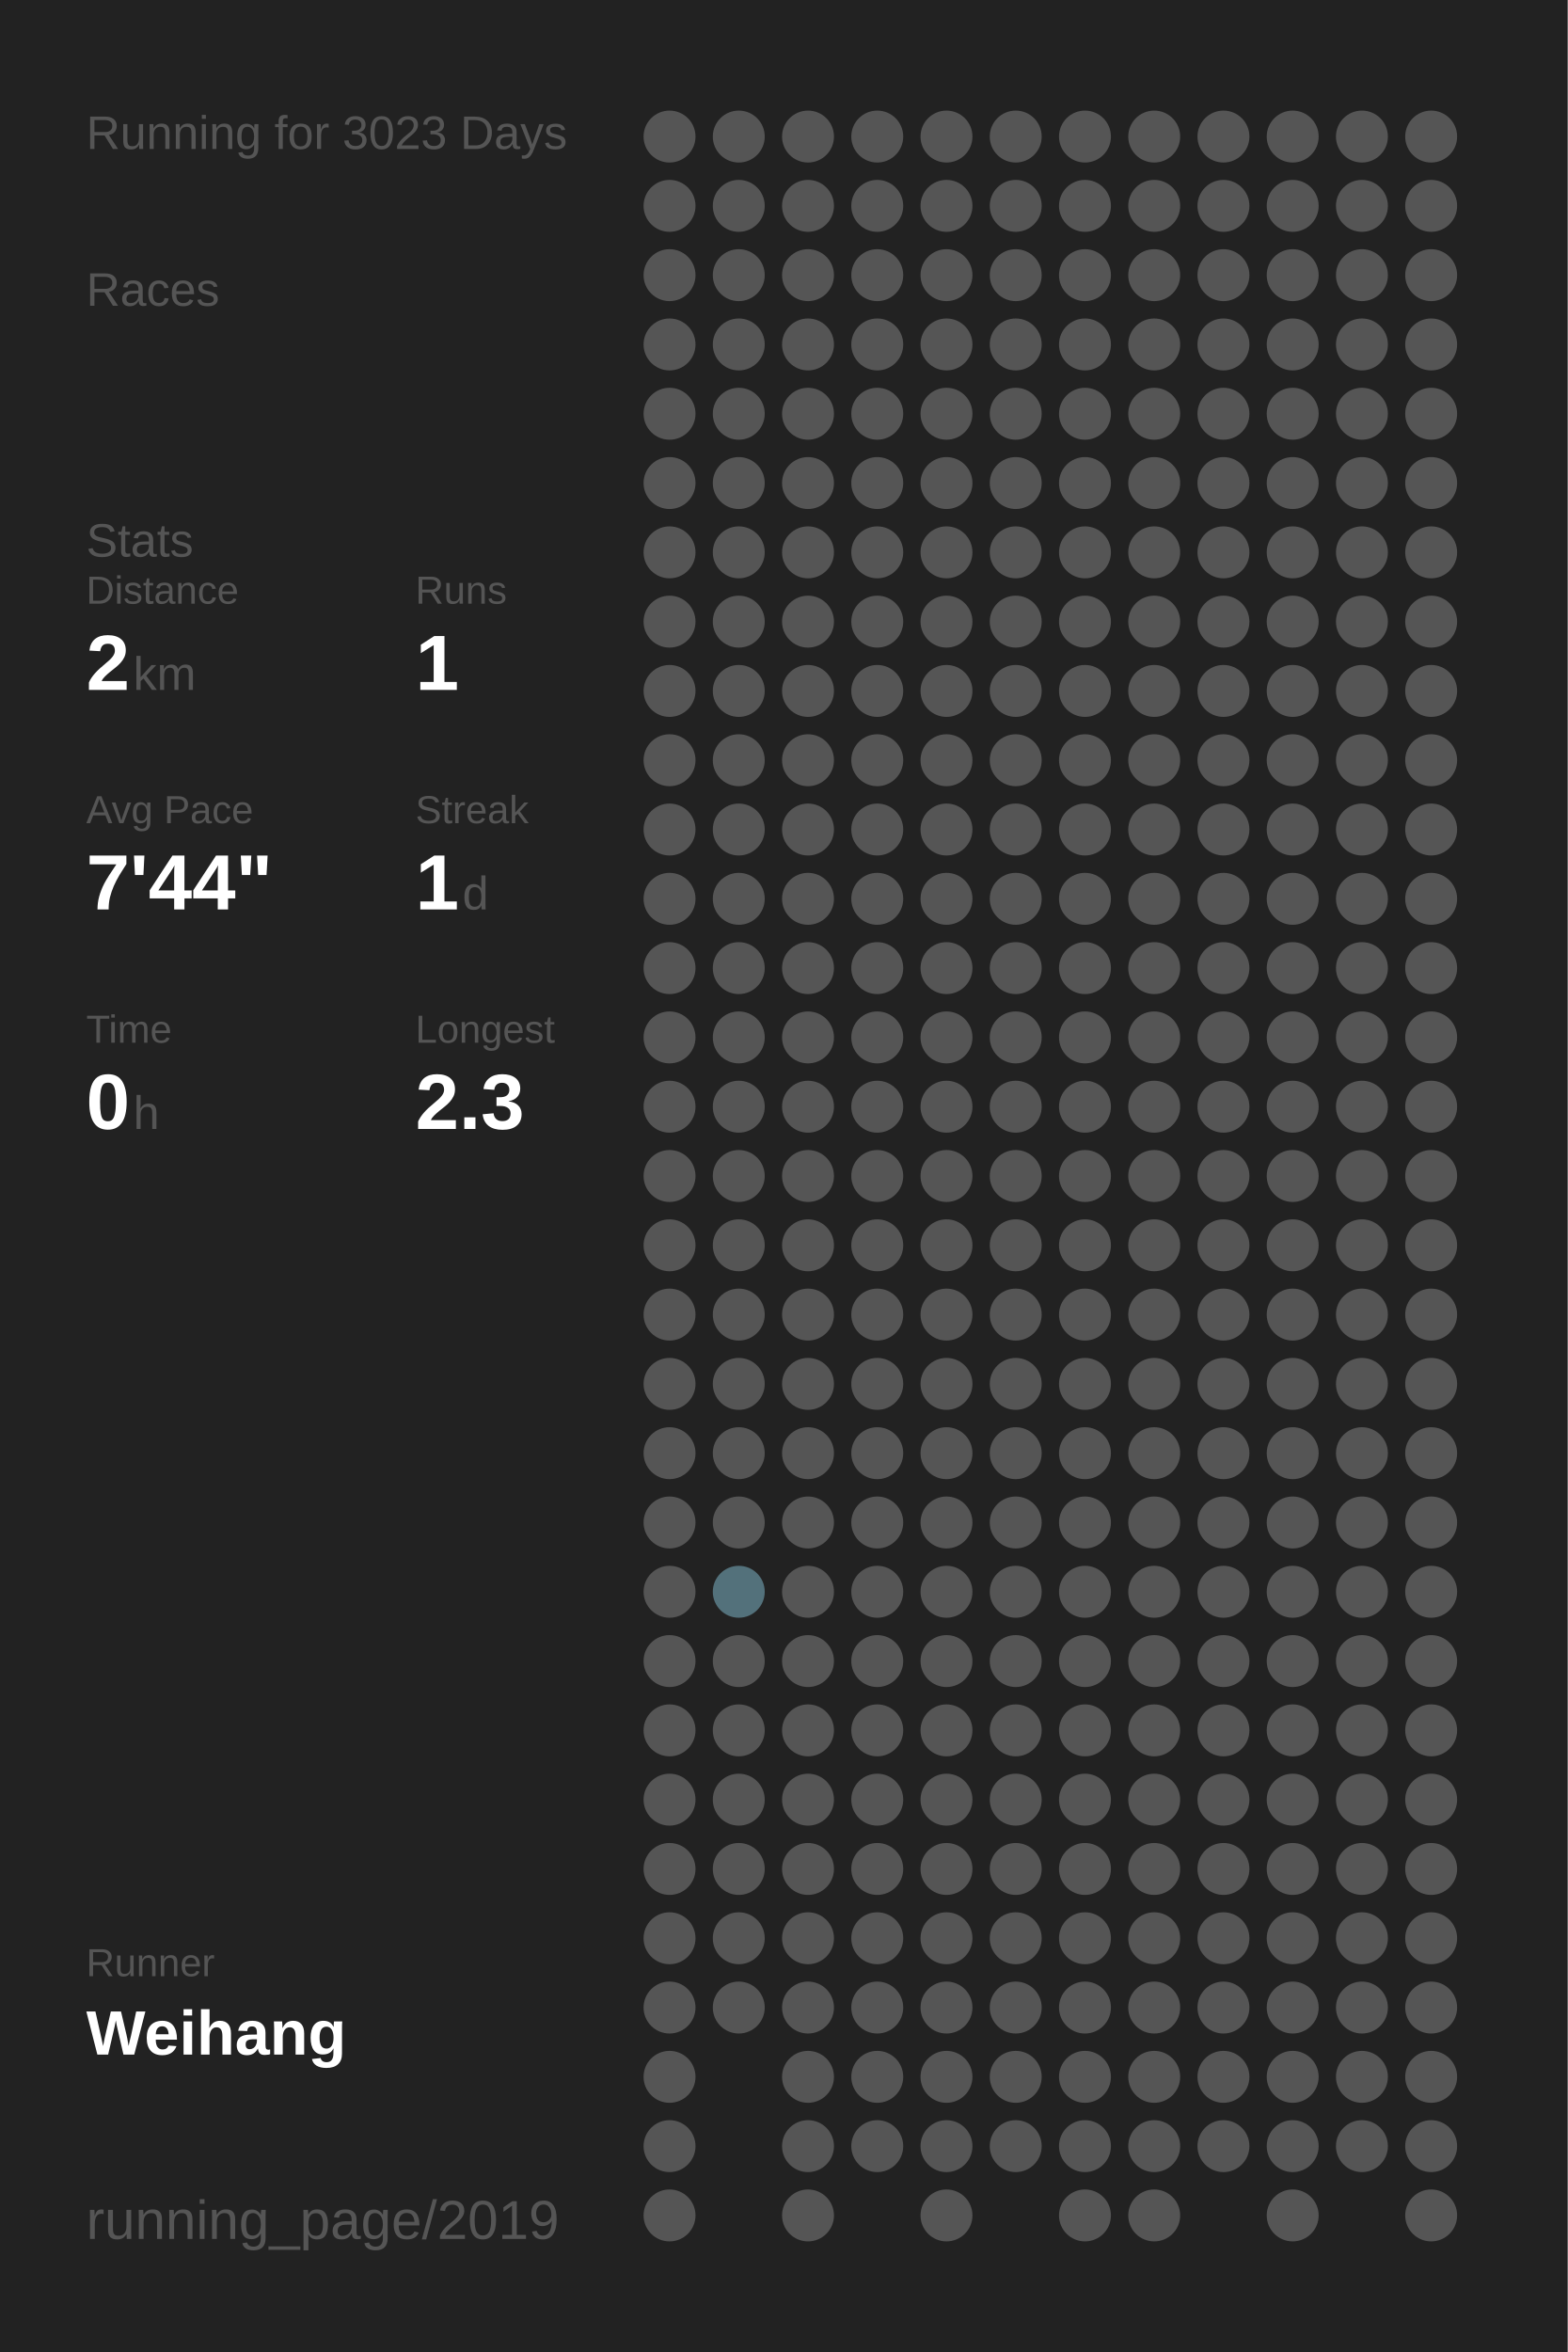
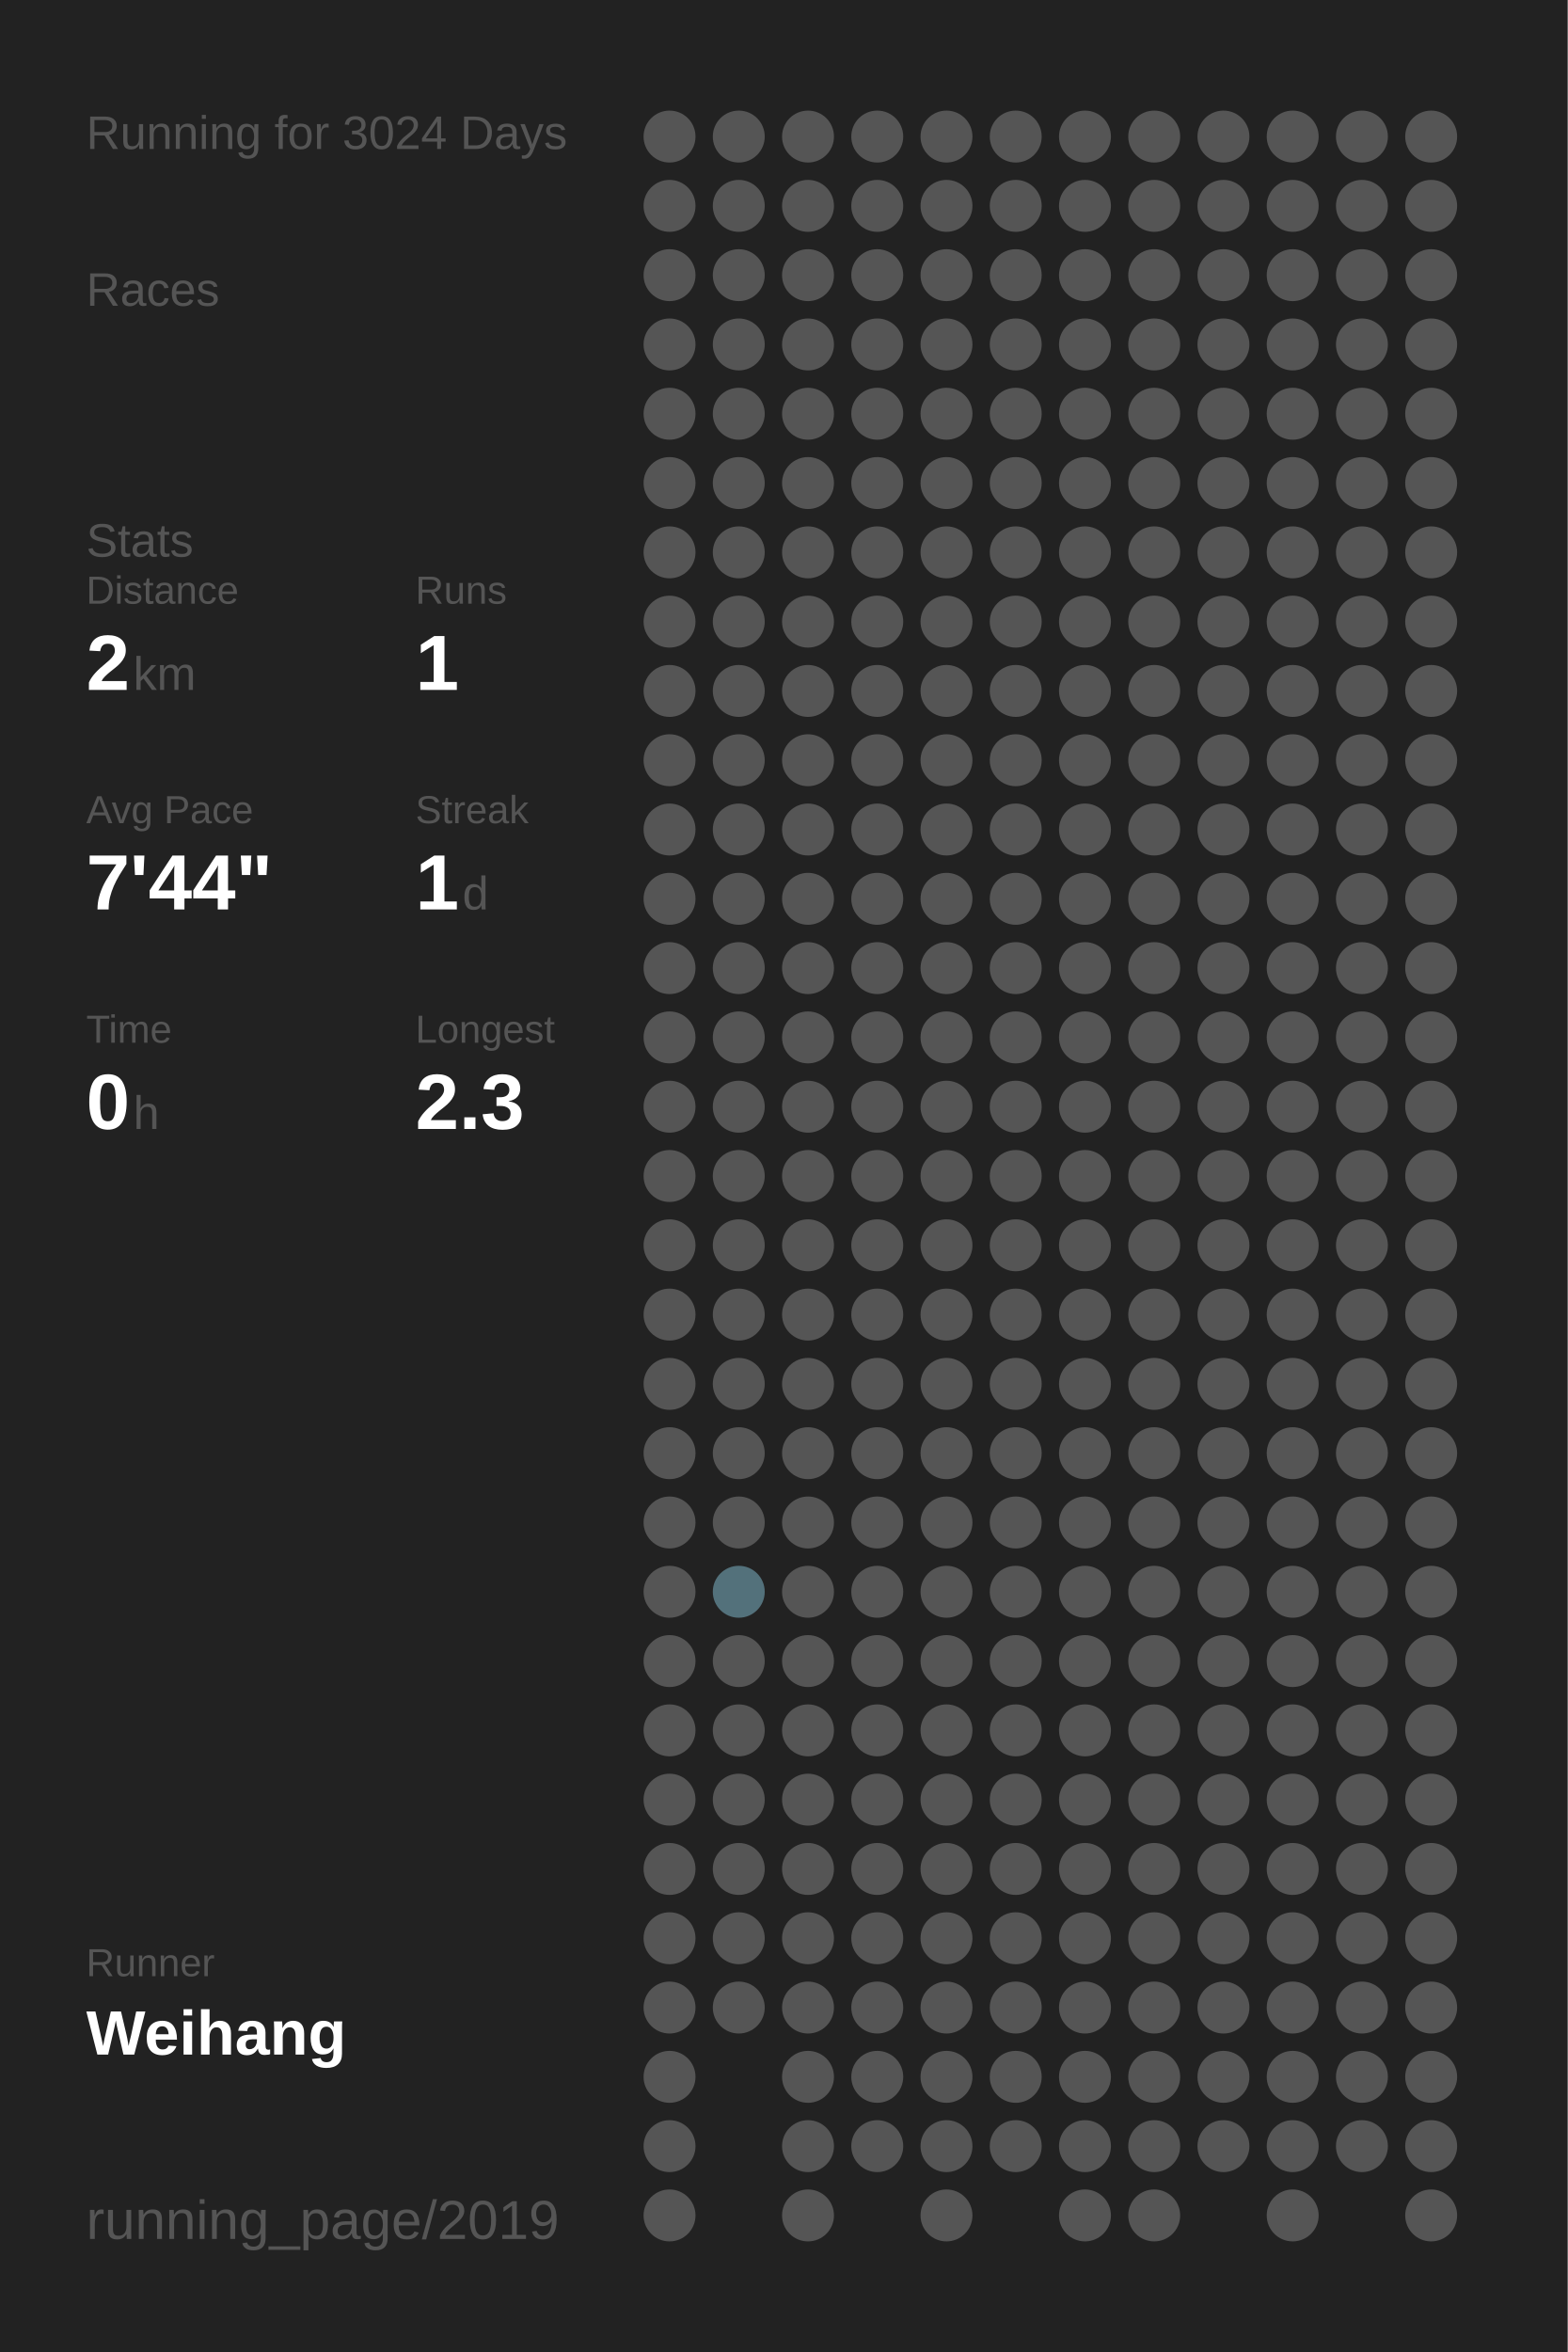
<svg xmlns="http://www.w3.org/2000/svg" baseProfile="full" height="300mm" version="1.1" viewBox="0,0,200,300" width="200mm">
  <defs />
  <rect fill="#222222" height="300" width="200" x="0" y="0" />
-   <text fill="#555555" style="font-size:6px; font-family:Arial;" x="11" y="19">Running for 3023 Days</text>
+   <text fill="#555555" style="font-size:6px; font-family:Arial;" x="11" y="19">Running for 3024 Days</text>
  <text fill="#555555" style="font-size:6px; font-family:Arial;" x="11" y="39">Races</text>
  <text fill="#555555" style="font-size:6px; font-family:Arial;" x="11" y="71">Stats</text>
  <text fill="#555555" style="font-size:5px; font-family:Arial;" x="11" y="77">Distance</text>
  <text fill="#FFFFFF" style="font-size:10px; font-family:Arial; font-weight:bold;" x="11" y="88">2</text>
  <text fill="#555555" style="font-size:6px; font-family:Arial;" x="17" y="88">km</text>
  <text fill="#555555" style="font-size:5px; font-family:Arial;" x="53" y="77">Runs</text>
  <text fill="#FFFFFF" style="font-size:10px; font-family:Arial; font-weight:bold;" x="53" y="88">1</text>
  <text fill="#555555" style="font-size:5px; font-family:Arial;" x="11" y="105">Avg Pace</text>
  <text fill="#FFFFFF" style="font-size:10px; font-family:Arial; font-weight:bold;" x="11" y="116">7'44"</text>
  <text fill="#555555" style="font-size:5px; font-family:Arial;" x="53" y="105">Streak</text>
  <text fill="#FFFFFF" style="font-size:10px; font-family:Arial; font-weight:bold;" x="53" y="116">1</text>
  <text fill="#555555" style="font-size:6px; font-family:Arial;" x="59" y="116">d</text>
  <text fill="#555555" style="font-size:5px; font-family:Arial;" x="11" y="133">Time</text>
  <text fill="#FFFFFF" style="font-size:10px; font-family:Arial; font-weight:bold;" x="11" y="144">0</text>
  <text fill="#555555" style="font-size:6px; font-family:Arial;" x="17" y="144">h</text>
  <text fill="#555555" style="font-size:5px; font-family:Arial;" x="53" y="133">Longest</text>
  <text fill="#FFFFFF" style="font-size:10px; font-family:Arial; font-weight:bold;" x="53" y="144">2.3</text>
  <text fill="#555555" style="font-size:5px; font-family:Arial;" x="11" y="252.065">Runner</text>
  <text fill="#FFFFFF" style="font-size:8px; font-family:Arial; font-weight:bold;" x="11" y="262.065">Weihang</text>
  <text fill="#555555" style="font-size:7px; font-family:Arial;" x="11" y="285.581">running_page/2019</text>
  <circle cx="85.417" cy="17.419" fill="#555555" r="3.312" />
  <circle cx="85.417" cy="26.258" fill="#555555" r="3.312" />
  <circle cx="85.417" cy="35.097" fill="#555555" r="3.312" />
  <circle cx="85.417" cy="43.935" fill="#555555" r="3.312" />
  <circle cx="85.417" cy="52.774" fill="#555555" r="3.312" />
  <circle cx="85.417" cy="61.613" fill="#555555" r="3.312" />
  <circle cx="85.417" cy="70.452" fill="#555555" r="3.312" />
  <circle cx="85.417" cy="79.29" fill="#555555" r="3.312" />
  <circle cx="85.417" cy="88.129" fill="#555555" r="3.312" />
  <circle cx="85.417" cy="96.968" fill="#555555" r="3.312" />
  <circle cx="85.417" cy="105.806" fill="#555555" r="3.312" />
  <circle cx="85.417" cy="114.645" fill="#555555" r="3.312" />
  <circle cx="85.417" cy="123.484" fill="#555555" r="3.312" />
  <circle cx="85.417" cy="132.323" fill="#555555" r="3.312" />
  <circle cx="85.417" cy="141.161" fill="#555555" r="3.312" />
  <circle cx="85.417" cy="150" fill="#555555" r="3.312" />
  <circle cx="85.417" cy="158.839" fill="#555555" r="3.312" />
  <circle cx="85.417" cy="167.677" fill="#555555" r="3.312" />
  <circle cx="85.417" cy="176.516" fill="#555555" r="3.312" />
  <circle cx="85.417" cy="185.355" fill="#555555" r="3.312" />
  <circle cx="85.417" cy="194.194" fill="#555555" r="3.312" />
  <circle cx="85.417" cy="203.032" fill="#555555" r="3.312" />
  <circle cx="85.417" cy="211.871" fill="#555555" r="3.312" />
  <circle cx="85.417" cy="220.71" fill="#555555" r="3.312" />
  <circle cx="85.417" cy="229.548" fill="#555555" r="3.312" />
  <circle cx="85.417" cy="238.387" fill="#555555" r="3.312" />
  <circle cx="85.417" cy="247.226" fill="#555555" r="3.312" />
  <circle cx="85.417" cy="256.065" fill="#555555" r="3.312" />
  <circle cx="85.417" cy="264.903" fill="#555555" r="3.312" />
  <circle cx="85.417" cy="273.742" fill="#555555" r="3.312" />
  <circle cx="85.417" cy="282.581" fill="#555555" r="3.312" />
  <circle cx="94.25" cy="17.419" fill="#555555" r="3.312" />
  <circle cx="94.25" cy="26.258" fill="#555555" r="3.312" />
  <circle cx="94.25" cy="35.097" fill="#555555" r="3.312" />
  <circle cx="94.25" cy="43.935" fill="#555555" r="3.312" />
  <circle cx="94.25" cy="52.774" fill="#555555" r="3.312" />
  <circle cx="94.25" cy="61.613" fill="#555555" r="3.312" />
  <circle cx="94.25" cy="70.452" fill="#555555" r="3.312" />
  <circle cx="94.25" cy="79.29" fill="#555555" r="3.312" />
  <circle cx="94.25" cy="88.129" fill="#555555" r="3.312" />
  <circle cx="94.25" cy="96.968" fill="#555555" r="3.312" />
  <circle cx="94.25" cy="105.806" fill="#555555" r="3.312" />
  <circle cx="94.25" cy="114.645" fill="#555555" r="3.312" />
  <circle cx="94.25" cy="123.484" fill="#555555" r="3.312" />
  <circle cx="94.25" cy="132.323" fill="#555555" r="3.312" />
  <circle cx="94.25" cy="141.161" fill="#555555" r="3.312" />
  <circle cx="94.25" cy="150" fill="#555555" r="3.312" />
  <circle cx="94.25" cy="158.839" fill="#555555" r="3.312" />
  <circle cx="94.25" cy="167.677" fill="#555555" r="3.312" />
  <circle cx="94.25" cy="176.516" fill="#555555" r="3.312" />
  <circle cx="94.25" cy="185.355" fill="#555555" r="3.312" />
  <circle cx="94.25" cy="194.194" fill="#555555" r="3.312" />
  <circle cx="94.25" cy="203.032" fill="#53717b" r="3.312" />
  <circle cx="94.25" cy="211.871" fill="#555555" r="3.312" />
  <circle cx="94.25" cy="220.71" fill="#555555" r="3.312" />
  <circle cx="94.25" cy="229.548" fill="#555555" r="3.312" />
  <circle cx="94.25" cy="238.387" fill="#555555" r="3.312" />
  <circle cx="94.25" cy="247.226" fill="#555555" r="3.312" />
  <circle cx="94.25" cy="256.065" fill="#555555" r="3.312" />
  <circle cx="103.083" cy="17.419" fill="#555555" r="3.312" />
  <circle cx="103.083" cy="26.258" fill="#555555" r="3.312" />
  <circle cx="103.083" cy="35.097" fill="#555555" r="3.312" />
  <circle cx="103.083" cy="43.935" fill="#555555" r="3.312" />
  <circle cx="103.083" cy="52.774" fill="#555555" r="3.312" />
  <circle cx="103.083" cy="61.613" fill="#555555" r="3.312" />
  <circle cx="103.083" cy="70.452" fill="#555555" r="3.312" />
  <circle cx="103.083" cy="79.29" fill="#555555" r="3.312" />
  <circle cx="103.083" cy="88.129" fill="#555555" r="3.312" />
  <circle cx="103.083" cy="96.968" fill="#555555" r="3.312" />
  <circle cx="103.083" cy="105.806" fill="#555555" r="3.312" />
  <circle cx="103.083" cy="114.645" fill="#555555" r="3.312" />
  <circle cx="103.083" cy="123.484" fill="#555555" r="3.312" />
  <circle cx="103.083" cy="132.323" fill="#555555" r="3.312" />
  <circle cx="103.083" cy="141.161" fill="#555555" r="3.312" />
  <circle cx="103.083" cy="150" fill="#555555" r="3.312" />
  <circle cx="103.083" cy="158.839" fill="#555555" r="3.312" />
  <circle cx="103.083" cy="167.677" fill="#555555" r="3.312" />
  <circle cx="103.083" cy="176.516" fill="#555555" r="3.312" />
  <circle cx="103.083" cy="185.355" fill="#555555" r="3.312" />
  <circle cx="103.083" cy="194.194" fill="#555555" r="3.312" />
  <circle cx="103.083" cy="203.032" fill="#555555" r="3.312" />
  <circle cx="103.083" cy="211.871" fill="#555555" r="3.312" />
  <circle cx="103.083" cy="220.71" fill="#555555" r="3.312" />
  <circle cx="103.083" cy="229.548" fill="#555555" r="3.312" />
  <circle cx="103.083" cy="238.387" fill="#555555" r="3.312" />
  <circle cx="103.083" cy="247.226" fill="#555555" r="3.312" />
  <circle cx="103.083" cy="256.065" fill="#555555" r="3.312" />
  <circle cx="103.083" cy="264.903" fill="#555555" r="3.312" />
  <circle cx="103.083" cy="273.742" fill="#555555" r="3.312" />
  <circle cx="103.083" cy="282.581" fill="#555555" r="3.312" />
  <circle cx="111.917" cy="17.419" fill="#555555" r="3.312" />
  <circle cx="111.917" cy="26.258" fill="#555555" r="3.312" />
  <circle cx="111.917" cy="35.097" fill="#555555" r="3.312" />
  <circle cx="111.917" cy="43.935" fill="#555555" r="3.312" />
  <circle cx="111.917" cy="52.774" fill="#555555" r="3.312" />
  <circle cx="111.917" cy="61.613" fill="#555555" r="3.312" />
  <circle cx="111.917" cy="70.452" fill="#555555" r="3.312" />
  <circle cx="111.917" cy="79.29" fill="#555555" r="3.312" />
  <circle cx="111.917" cy="88.129" fill="#555555" r="3.312" />
  <circle cx="111.917" cy="96.968" fill="#555555" r="3.312" />
  <circle cx="111.917" cy="105.806" fill="#555555" r="3.312" />
  <circle cx="111.917" cy="114.645" fill="#555555" r="3.312" />
  <circle cx="111.917" cy="123.484" fill="#555555" r="3.312" />
  <circle cx="111.917" cy="132.323" fill="#555555" r="3.312" />
  <circle cx="111.917" cy="141.161" fill="#555555" r="3.312" />
  <circle cx="111.917" cy="150" fill="#555555" r="3.312" />
  <circle cx="111.917" cy="158.839" fill="#555555" r="3.312" />
  <circle cx="111.917" cy="167.677" fill="#555555" r="3.312" />
  <circle cx="111.917" cy="176.516" fill="#555555" r="3.312" />
  <circle cx="111.917" cy="185.355" fill="#555555" r="3.312" />
  <circle cx="111.917" cy="194.194" fill="#555555" r="3.312" />
  <circle cx="111.917" cy="203.032" fill="#555555" r="3.312" />
  <circle cx="111.917" cy="211.871" fill="#555555" r="3.312" />
  <circle cx="111.917" cy="220.71" fill="#555555" r="3.312" />
  <circle cx="111.917" cy="229.548" fill="#555555" r="3.312" />
  <circle cx="111.917" cy="238.387" fill="#555555" r="3.312" />
  <circle cx="111.917" cy="247.226" fill="#555555" r="3.312" />
  <circle cx="111.917" cy="256.065" fill="#555555" r="3.312" />
  <circle cx="111.917" cy="264.903" fill="#555555" r="3.312" />
  <circle cx="111.917" cy="273.742" fill="#555555" r="3.312" />
  <circle cx="120.75" cy="17.419" fill="#555555" r="3.312" />
  <circle cx="120.75" cy="26.258" fill="#555555" r="3.312" />
  <circle cx="120.75" cy="35.097" fill="#555555" r="3.312" />
  <circle cx="120.75" cy="43.935" fill="#555555" r="3.312" />
  <circle cx="120.75" cy="52.774" fill="#555555" r="3.312" />
  <circle cx="120.75" cy="61.613" fill="#555555" r="3.312" />
  <circle cx="120.75" cy="70.452" fill="#555555" r="3.312" />
  <circle cx="120.75" cy="79.29" fill="#555555" r="3.312" />
  <circle cx="120.75" cy="88.129" fill="#555555" r="3.312" />
  <circle cx="120.75" cy="96.968" fill="#555555" r="3.312" />
  <circle cx="120.75" cy="105.806" fill="#555555" r="3.312" />
  <circle cx="120.75" cy="114.645" fill="#555555" r="3.312" />
  <circle cx="120.75" cy="123.484" fill="#555555" r="3.312" />
  <circle cx="120.75" cy="132.323" fill="#555555" r="3.312" />
  <circle cx="120.75" cy="141.161" fill="#555555" r="3.312" />
  <circle cx="120.75" cy="150" fill="#555555" r="3.312" />
  <circle cx="120.75" cy="158.839" fill="#555555" r="3.312" />
  <circle cx="120.75" cy="167.677" fill="#555555" r="3.312" />
  <circle cx="120.75" cy="176.516" fill="#555555" r="3.312" />
  <circle cx="120.75" cy="185.355" fill="#555555" r="3.312" />
  <circle cx="120.75" cy="194.194" fill="#555555" r="3.312" />
  <circle cx="120.75" cy="203.032" fill="#555555" r="3.312" />
  <circle cx="120.75" cy="211.871" fill="#555555" r="3.312" />
  <circle cx="120.75" cy="220.71" fill="#555555" r="3.312" />
  <circle cx="120.75" cy="229.548" fill="#555555" r="3.312" />
  <circle cx="120.75" cy="238.387" fill="#555555" r="3.312" />
  <circle cx="120.75" cy="247.226" fill="#555555" r="3.312" />
  <circle cx="120.75" cy="256.065" fill="#555555" r="3.312" />
  <circle cx="120.75" cy="264.903" fill="#555555" r="3.312" />
  <circle cx="120.75" cy="273.742" fill="#555555" r="3.312" />
  <circle cx="120.75" cy="282.581" fill="#555555" r="3.312" />
  <circle cx="129.583" cy="17.419" fill="#555555" r="3.312" />
  <circle cx="129.583" cy="26.258" fill="#555555" r="3.312" />
  <circle cx="129.583" cy="35.097" fill="#555555" r="3.312" />
  <circle cx="129.583" cy="43.935" fill="#555555" r="3.312" />
  <circle cx="129.583" cy="52.774" fill="#555555" r="3.312" />
  <circle cx="129.583" cy="61.613" fill="#555555" r="3.312" />
  <circle cx="129.583" cy="70.452" fill="#555555" r="3.312" />
  <circle cx="129.583" cy="79.29" fill="#555555" r="3.312" />
  <circle cx="129.583" cy="88.129" fill="#555555" r="3.312" />
  <circle cx="129.583" cy="96.968" fill="#555555" r="3.312" />
  <circle cx="129.583" cy="105.806" fill="#555555" r="3.312" />
  <circle cx="129.583" cy="114.645" fill="#555555" r="3.312" />
  <circle cx="129.583" cy="123.484" fill="#555555" r="3.312" />
  <circle cx="129.583" cy="132.323" fill="#555555" r="3.312" />
  <circle cx="129.583" cy="141.161" fill="#555555" r="3.312" />
  <circle cx="129.583" cy="150" fill="#555555" r="3.312" />
  <circle cx="129.583" cy="158.839" fill="#555555" r="3.312" />
  <circle cx="129.583" cy="167.677" fill="#555555" r="3.312" />
  <circle cx="129.583" cy="176.516" fill="#555555" r="3.312" />
  <circle cx="129.583" cy="185.355" fill="#555555" r="3.312" />
  <circle cx="129.583" cy="194.194" fill="#555555" r="3.312" />
  <circle cx="129.583" cy="203.032" fill="#555555" r="3.312" />
  <circle cx="129.583" cy="211.871" fill="#555555" r="3.312" />
  <circle cx="129.583" cy="220.71" fill="#555555" r="3.312" />
  <circle cx="129.583" cy="229.548" fill="#555555" r="3.312" />
  <circle cx="129.583" cy="238.387" fill="#555555" r="3.312" />
  <circle cx="129.583" cy="247.226" fill="#555555" r="3.312" />
  <circle cx="129.583" cy="256.065" fill="#555555" r="3.312" />
  <circle cx="129.583" cy="264.903" fill="#555555" r="3.312" />
  <circle cx="129.583" cy="273.742" fill="#555555" r="3.312" />
  <circle cx="138.417" cy="17.419" fill="#555555" r="3.312" />
  <circle cx="138.417" cy="26.258" fill="#555555" r="3.312" />
  <circle cx="138.417" cy="35.097" fill="#555555" r="3.312" />
  <circle cx="138.417" cy="43.935" fill="#555555" r="3.312" />
  <circle cx="138.417" cy="52.774" fill="#555555" r="3.312" />
  <circle cx="138.417" cy="61.613" fill="#555555" r="3.312" />
  <circle cx="138.417" cy="70.452" fill="#555555" r="3.312" />
  <circle cx="138.417" cy="79.29" fill="#555555" r="3.312" />
  <circle cx="138.417" cy="88.129" fill="#555555" r="3.312" />
  <circle cx="138.417" cy="96.968" fill="#555555" r="3.312" />
  <circle cx="138.417" cy="105.806" fill="#555555" r="3.312" />
  <circle cx="138.417" cy="114.645" fill="#555555" r="3.312" />
  <circle cx="138.417" cy="123.484" fill="#555555" r="3.312" />
  <circle cx="138.417" cy="132.323" fill="#555555" r="3.312" />
  <circle cx="138.417" cy="141.161" fill="#555555" r="3.312" />
  <circle cx="138.417" cy="150" fill="#555555" r="3.312" />
  <circle cx="138.417" cy="158.839" fill="#555555" r="3.312" />
  <circle cx="138.417" cy="167.677" fill="#555555" r="3.312" />
  <circle cx="138.417" cy="176.516" fill="#555555" r="3.312" />
  <circle cx="138.417" cy="185.355" fill="#555555" r="3.312" />
  <circle cx="138.417" cy="194.194" fill="#555555" r="3.312" />
  <circle cx="138.417" cy="203.032" fill="#555555" r="3.312" />
  <circle cx="138.417" cy="211.871" fill="#555555" r="3.312" />
  <circle cx="138.417" cy="220.71" fill="#555555" r="3.312" />
  <circle cx="138.417" cy="229.548" fill="#555555" r="3.312" />
  <circle cx="138.417" cy="238.387" fill="#555555" r="3.312" />
  <circle cx="138.417" cy="247.226" fill="#555555" r="3.312" />
  <circle cx="138.417" cy="256.065" fill="#555555" r="3.312" />
  <circle cx="138.417" cy="264.903" fill="#555555" r="3.312" />
  <circle cx="138.417" cy="273.742" fill="#555555" r="3.312" />
  <circle cx="138.417" cy="282.581" fill="#555555" r="3.312" />
  <circle cx="147.25" cy="17.419" fill="#555555" r="3.312" />
  <circle cx="147.25" cy="26.258" fill="#555555" r="3.312" />
  <circle cx="147.25" cy="35.097" fill="#555555" r="3.312" />
  <circle cx="147.25" cy="43.935" fill="#555555" r="3.312" />
  <circle cx="147.25" cy="52.774" fill="#555555" r="3.312" />
  <circle cx="147.25" cy="61.613" fill="#555555" r="3.312" />
  <circle cx="147.25" cy="70.452" fill="#555555" r="3.312" />
  <circle cx="147.25" cy="79.29" fill="#555555" r="3.312" />
  <circle cx="147.25" cy="88.129" fill="#555555" r="3.312" />
  <circle cx="147.25" cy="96.968" fill="#555555" r="3.312" />
  <circle cx="147.25" cy="105.806" fill="#555555" r="3.312" />
  <circle cx="147.25" cy="114.645" fill="#555555" r="3.312" />
  <circle cx="147.25" cy="123.484" fill="#555555" r="3.312" />
  <circle cx="147.25" cy="132.323" fill="#555555" r="3.312" />
  <circle cx="147.25" cy="141.161" fill="#555555" r="3.312" />
  <circle cx="147.25" cy="150" fill="#555555" r="3.312" />
  <circle cx="147.25" cy="158.839" fill="#555555" r="3.312" />
  <circle cx="147.25" cy="167.677" fill="#555555" r="3.312" />
  <circle cx="147.25" cy="176.516" fill="#555555" r="3.312" />
  <circle cx="147.25" cy="185.355" fill="#555555" r="3.312" />
  <circle cx="147.25" cy="194.194" fill="#555555" r="3.312" />
  <circle cx="147.25" cy="203.032" fill="#555555" r="3.312" />
  <circle cx="147.25" cy="211.871" fill="#555555" r="3.312" />
  <circle cx="147.25" cy="220.71" fill="#555555" r="3.312" />
  <circle cx="147.25" cy="229.548" fill="#555555" r="3.312" />
  <circle cx="147.25" cy="238.387" fill="#555555" r="3.312" />
  <circle cx="147.25" cy="247.226" fill="#555555" r="3.312" />
  <circle cx="147.25" cy="256.065" fill="#555555" r="3.312" />
  <circle cx="147.25" cy="264.903" fill="#555555" r="3.312" />
  <circle cx="147.25" cy="273.742" fill="#555555" r="3.312" />
  <circle cx="147.25" cy="282.581" fill="#555555" r="3.312" />
  <circle cx="156.083" cy="17.419" fill="#555555" r="3.312" />
  <circle cx="156.083" cy="26.258" fill="#555555" r="3.312" />
  <circle cx="156.083" cy="35.097" fill="#555555" r="3.312" />
  <circle cx="156.083" cy="43.935" fill="#555555" r="3.312" />
  <circle cx="156.083" cy="52.774" fill="#555555" r="3.312" />
  <circle cx="156.083" cy="61.613" fill="#555555" r="3.312" />
  <circle cx="156.083" cy="70.452" fill="#555555" r="3.312" />
  <circle cx="156.083" cy="79.29" fill="#555555" r="3.312" />
  <circle cx="156.083" cy="88.129" fill="#555555" r="3.312" />
  <circle cx="156.083" cy="96.968" fill="#555555" r="3.312" />
  <circle cx="156.083" cy="105.806" fill="#555555" r="3.312" />
  <circle cx="156.083" cy="114.645" fill="#555555" r="3.312" />
  <circle cx="156.083" cy="123.484" fill="#555555" r="3.312" />
  <circle cx="156.083" cy="132.323" fill="#555555" r="3.312" />
  <circle cx="156.083" cy="141.161" fill="#555555" r="3.312" />
  <circle cx="156.083" cy="150" fill="#555555" r="3.312" />
  <circle cx="156.083" cy="158.839" fill="#555555" r="3.312" />
  <circle cx="156.083" cy="167.677" fill="#555555" r="3.312" />
  <circle cx="156.083" cy="176.516" fill="#555555" r="3.312" />
  <circle cx="156.083" cy="185.355" fill="#555555" r="3.312" />
  <circle cx="156.083" cy="194.194" fill="#555555" r="3.312" />
  <circle cx="156.083" cy="203.032" fill="#555555" r="3.312" />
  <circle cx="156.083" cy="211.871" fill="#555555" r="3.312" />
  <circle cx="156.083" cy="220.71" fill="#555555" r="3.312" />
  <circle cx="156.083" cy="229.548" fill="#555555" r="3.312" />
  <circle cx="156.083" cy="238.387" fill="#555555" r="3.312" />
  <circle cx="156.083" cy="247.226" fill="#555555" r="3.312" />
  <circle cx="156.083" cy="256.065" fill="#555555" r="3.312" />
  <circle cx="156.083" cy="264.903" fill="#555555" r="3.312" />
  <circle cx="156.083" cy="273.742" fill="#555555" r="3.312" />
  <circle cx="164.917" cy="17.419" fill="#555555" r="3.312" />
  <circle cx="164.917" cy="26.258" fill="#555555" r="3.312" />
  <circle cx="164.917" cy="35.097" fill="#555555" r="3.312" />
  <circle cx="164.917" cy="43.935" fill="#555555" r="3.312" />
  <circle cx="164.917" cy="52.774" fill="#555555" r="3.312" />
  <circle cx="164.917" cy="61.613" fill="#555555" r="3.312" />
  <circle cx="164.917" cy="70.452" fill="#555555" r="3.312" />
  <circle cx="164.917" cy="79.29" fill="#555555" r="3.312" />
  <circle cx="164.917" cy="88.129" fill="#555555" r="3.312" />
  <circle cx="164.917" cy="96.968" fill="#555555" r="3.312" />
  <circle cx="164.917" cy="105.806" fill="#555555" r="3.312" />
  <circle cx="164.917" cy="114.645" fill="#555555" r="3.312" />
  <circle cx="164.917" cy="123.484" fill="#555555" r="3.312" />
  <circle cx="164.917" cy="132.323" fill="#555555" r="3.312" />
  <circle cx="164.917" cy="141.161" fill="#555555" r="3.312" />
  <circle cx="164.917" cy="150" fill="#555555" r="3.312" />
  <circle cx="164.917" cy="158.839" fill="#555555" r="3.312" />
  <circle cx="164.917" cy="167.677" fill="#555555" r="3.312" />
  <circle cx="164.917" cy="176.516" fill="#555555" r="3.312" />
  <circle cx="164.917" cy="185.355" fill="#555555" r="3.312" />
  <circle cx="164.917" cy="194.194" fill="#555555" r="3.312" />
  <circle cx="164.917" cy="203.032" fill="#555555" r="3.312" />
  <circle cx="164.917" cy="211.871" fill="#555555" r="3.312" />
  <circle cx="164.917" cy="220.71" fill="#555555" r="3.312" />
  <circle cx="164.917" cy="229.548" fill="#555555" r="3.312" />
  <circle cx="164.917" cy="238.387" fill="#555555" r="3.312" />
  <circle cx="164.917" cy="247.226" fill="#555555" r="3.312" />
  <circle cx="164.917" cy="256.065" fill="#555555" r="3.312" />
  <circle cx="164.917" cy="264.903" fill="#555555" r="3.312" />
  <circle cx="164.917" cy="273.742" fill="#555555" r="3.312" />
  <circle cx="164.917" cy="282.581" fill="#555555" r="3.312" />
  <circle cx="173.75" cy="17.419" fill="#555555" r="3.312" />
  <circle cx="173.75" cy="26.258" fill="#555555" r="3.312" />
  <circle cx="173.75" cy="35.097" fill="#555555" r="3.312" />
  <circle cx="173.75" cy="43.935" fill="#555555" r="3.312" />
  <circle cx="173.75" cy="52.774" fill="#555555" r="3.312" />
  <circle cx="173.75" cy="61.613" fill="#555555" r="3.312" />
  <circle cx="173.75" cy="70.452" fill="#555555" r="3.312" />
  <circle cx="173.75" cy="79.29" fill="#555555" r="3.312" />
  <circle cx="173.75" cy="88.129" fill="#555555" r="3.312" />
  <circle cx="173.75" cy="96.968" fill="#555555" r="3.312" />
  <circle cx="173.75" cy="105.806" fill="#555555" r="3.312" />
  <circle cx="173.75" cy="114.645" fill="#555555" r="3.312" />
  <circle cx="173.75" cy="123.484" fill="#555555" r="3.312" />
  <circle cx="173.75" cy="132.323" fill="#555555" r="3.312" />
  <circle cx="173.75" cy="141.161" fill="#555555" r="3.312" />
  <circle cx="173.75" cy="150" fill="#555555" r="3.312" />
  <circle cx="173.75" cy="158.839" fill="#555555" r="3.312" />
  <circle cx="173.75" cy="167.677" fill="#555555" r="3.312" />
  <circle cx="173.75" cy="176.516" fill="#555555" r="3.312" />
  <circle cx="173.75" cy="185.355" fill="#555555" r="3.312" />
  <circle cx="173.75" cy="194.194" fill="#555555" r="3.312" />
  <circle cx="173.75" cy="203.032" fill="#555555" r="3.312" />
  <circle cx="173.75" cy="211.871" fill="#555555" r="3.312" />
  <circle cx="173.75" cy="220.71" fill="#555555" r="3.312" />
  <circle cx="173.75" cy="229.548" fill="#555555" r="3.312" />
  <circle cx="173.75" cy="238.387" fill="#555555" r="3.312" />
  <circle cx="173.75" cy="247.226" fill="#555555" r="3.312" />
  <circle cx="173.75" cy="256.065" fill="#555555" r="3.312" />
  <circle cx="173.75" cy="264.903" fill="#555555" r="3.312" />
  <circle cx="173.75" cy="273.742" fill="#555555" r="3.312" />
  <circle cx="182.583" cy="17.419" fill="#555555" r="3.312" />
  <circle cx="182.583" cy="26.258" fill="#555555" r="3.312" />
  <circle cx="182.583" cy="35.097" fill="#555555" r="3.312" />
  <circle cx="182.583" cy="43.935" fill="#555555" r="3.312" />
  <circle cx="182.583" cy="52.774" fill="#555555" r="3.312" />
  <circle cx="182.583" cy="61.613" fill="#555555" r="3.312" />
  <circle cx="182.583" cy="70.452" fill="#555555" r="3.312" />
  <circle cx="182.583" cy="79.29" fill="#555555" r="3.312" />
  <circle cx="182.583" cy="88.129" fill="#555555" r="3.312" />
  <circle cx="182.583" cy="96.968" fill="#555555" r="3.312" />
  <circle cx="182.583" cy="105.806" fill="#555555" r="3.312" />
  <circle cx="182.583" cy="114.645" fill="#555555" r="3.312" />
  <circle cx="182.583" cy="123.484" fill="#555555" r="3.312" />
  <circle cx="182.583" cy="132.323" fill="#555555" r="3.312" />
  <circle cx="182.583" cy="141.161" fill="#555555" r="3.312" />
  <circle cx="182.583" cy="150" fill="#555555" r="3.312" />
  <circle cx="182.583" cy="158.839" fill="#555555" r="3.312" />
  <circle cx="182.583" cy="167.677" fill="#555555" r="3.312" />
  <circle cx="182.583" cy="176.516" fill="#555555" r="3.312" />
  <circle cx="182.583" cy="185.355" fill="#555555" r="3.312" />
  <circle cx="182.583" cy="194.194" fill="#555555" r="3.312" />
  <circle cx="182.583" cy="203.032" fill="#555555" r="3.312" />
  <circle cx="182.583" cy="211.871" fill="#555555" r="3.312" />
  <circle cx="182.583" cy="220.71" fill="#555555" r="3.312" />
  <circle cx="182.583" cy="229.548" fill="#555555" r="3.312" />
  <circle cx="182.583" cy="238.387" fill="#555555" r="3.312" />
  <circle cx="182.583" cy="247.226" fill="#555555" r="3.312" />
  <circle cx="182.583" cy="256.065" fill="#555555" r="3.312" />
  <circle cx="182.583" cy="264.903" fill="#555555" r="3.312" />
  <circle cx="182.583" cy="273.742" fill="#555555" r="3.312" />
  <circle cx="182.583" cy="282.581" fill="#555555" r="3.312" />
</svg>
